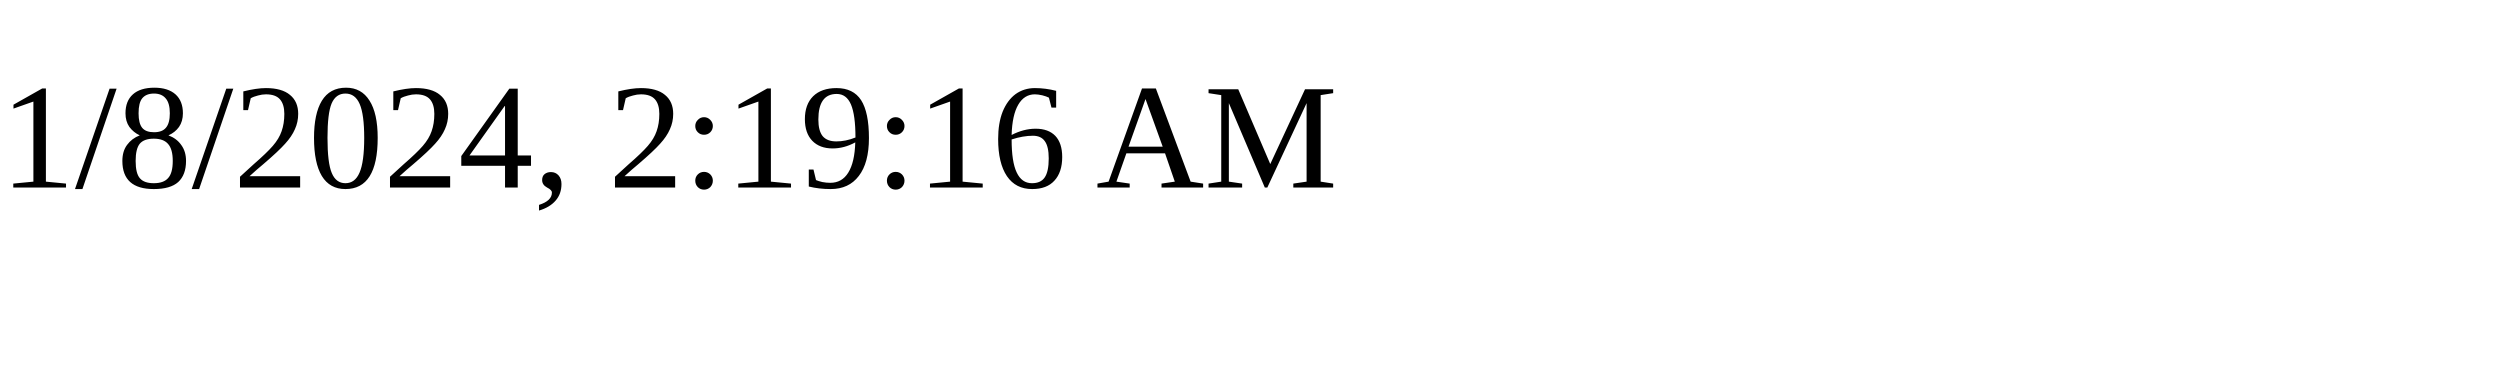
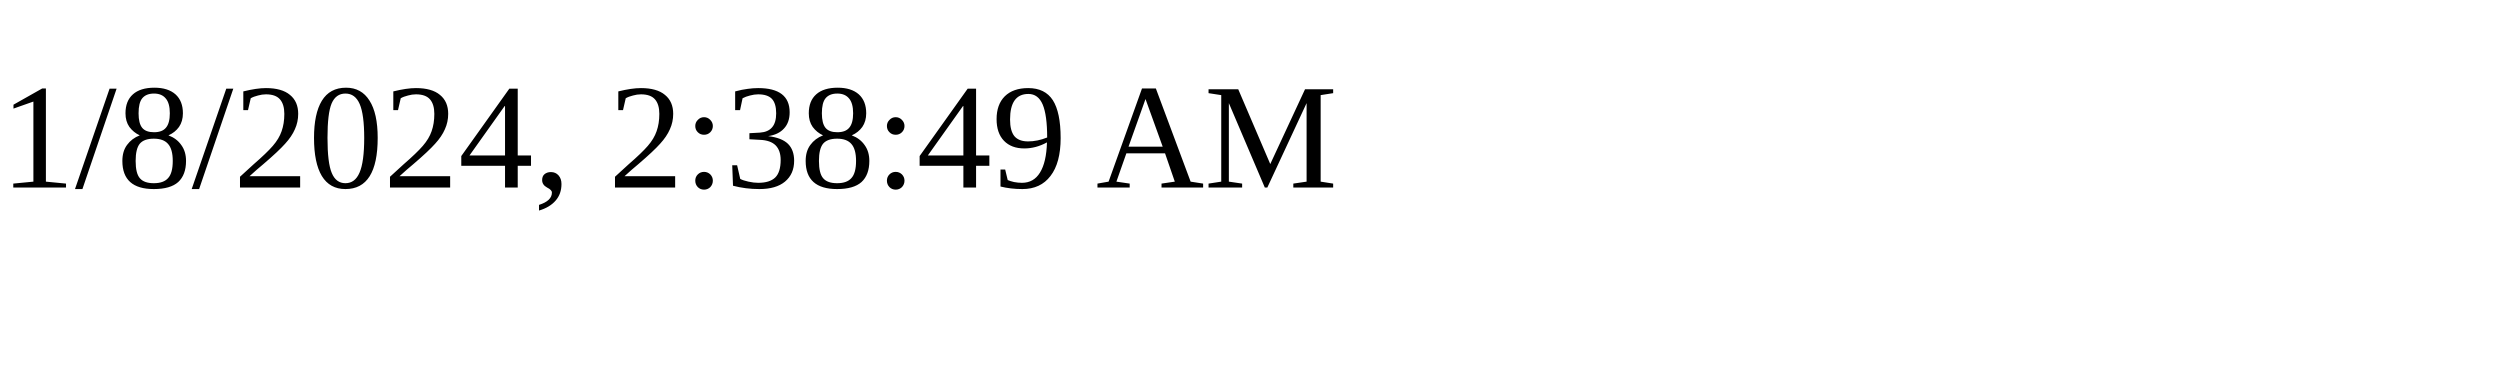
<svg xmlns="http://www.w3.org/2000/svg" height="30" width="200">
-   <text x="0" y="15">1/8/2024, 2:19:16 AM</text>
+   <text x="0" y="15">1/8/2024, 2:38:49 AM</text>
</svg>
